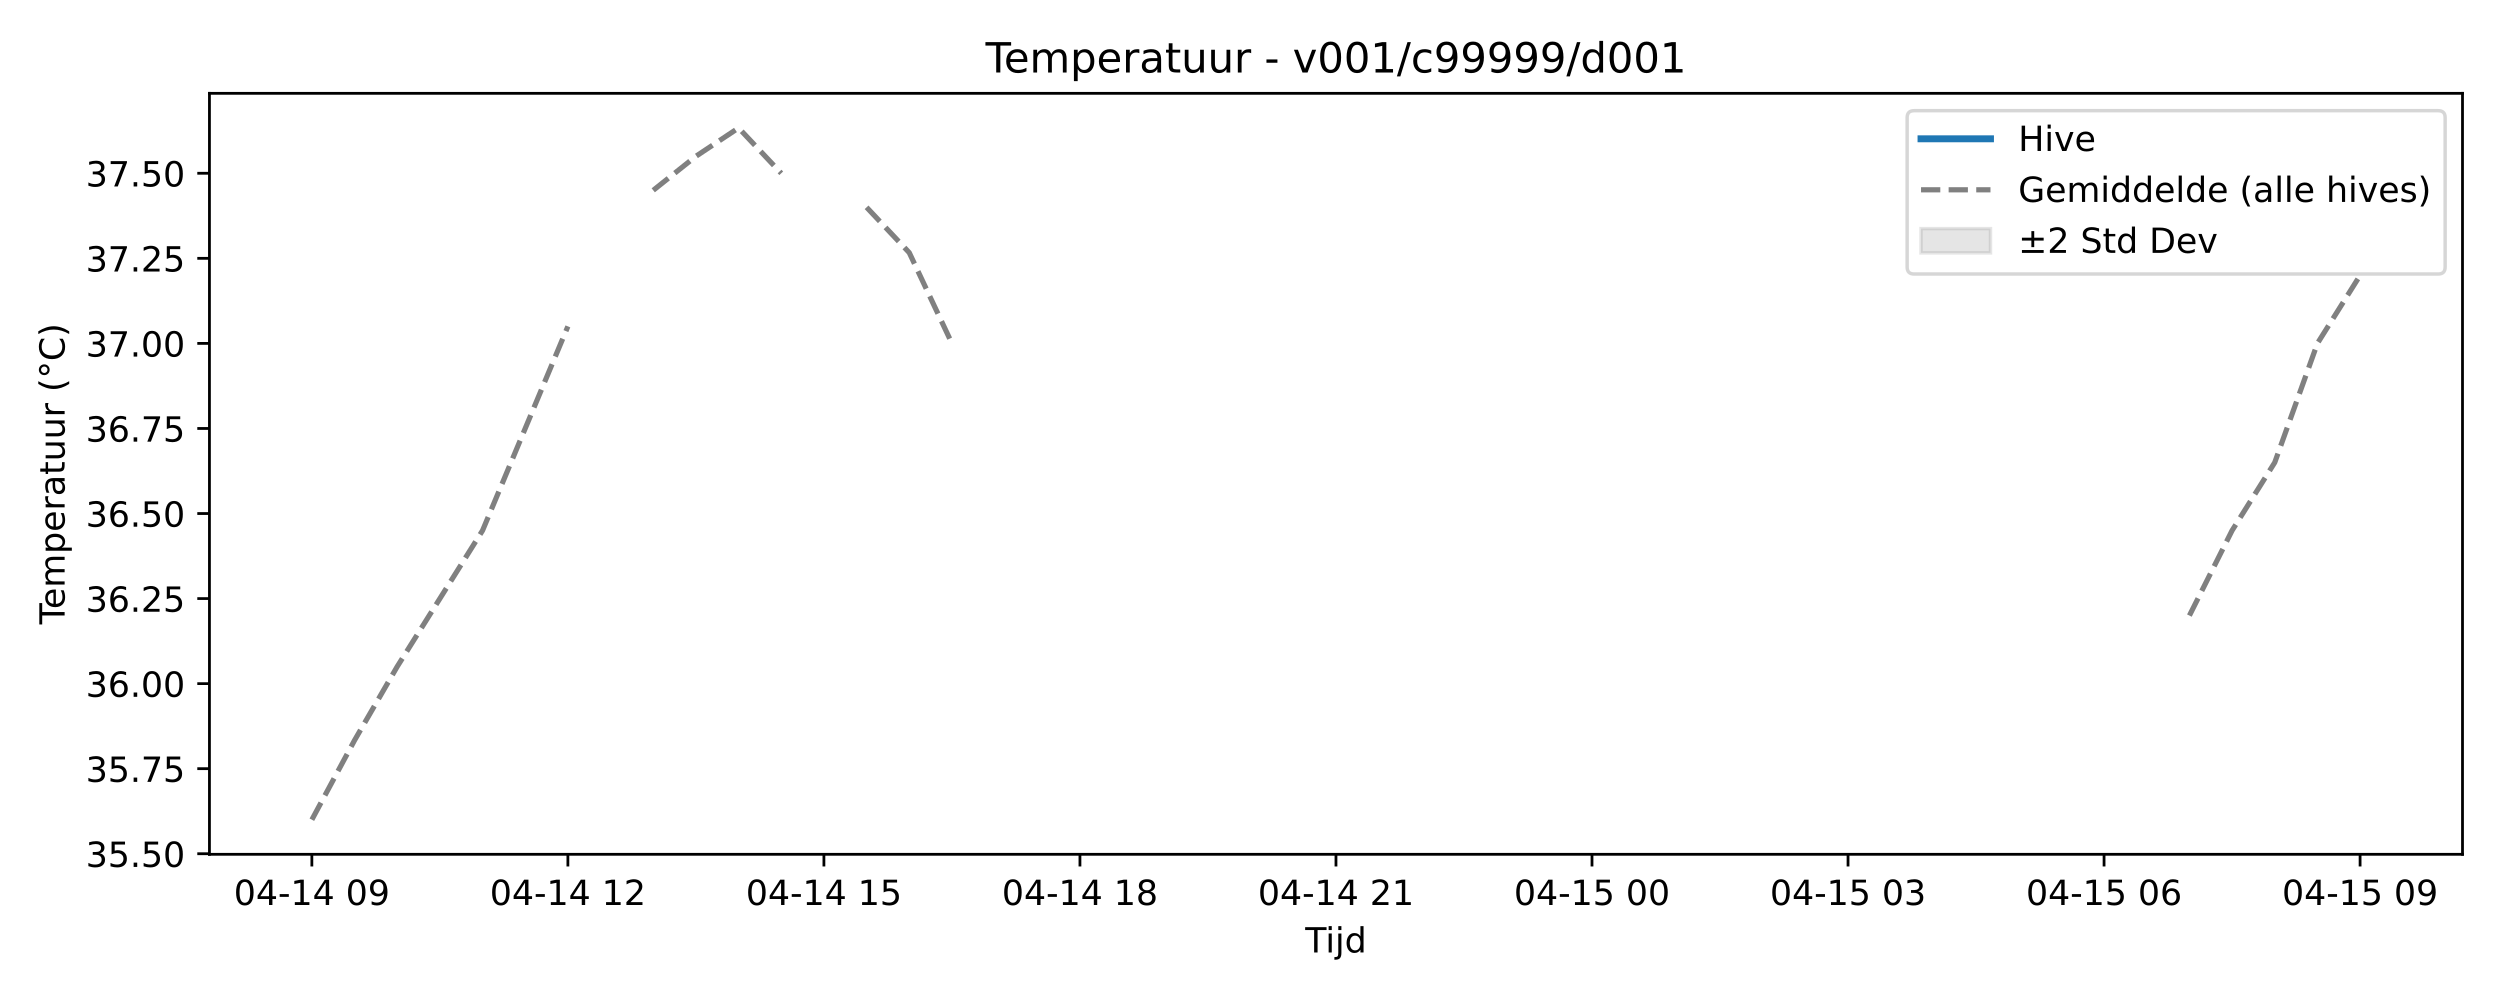
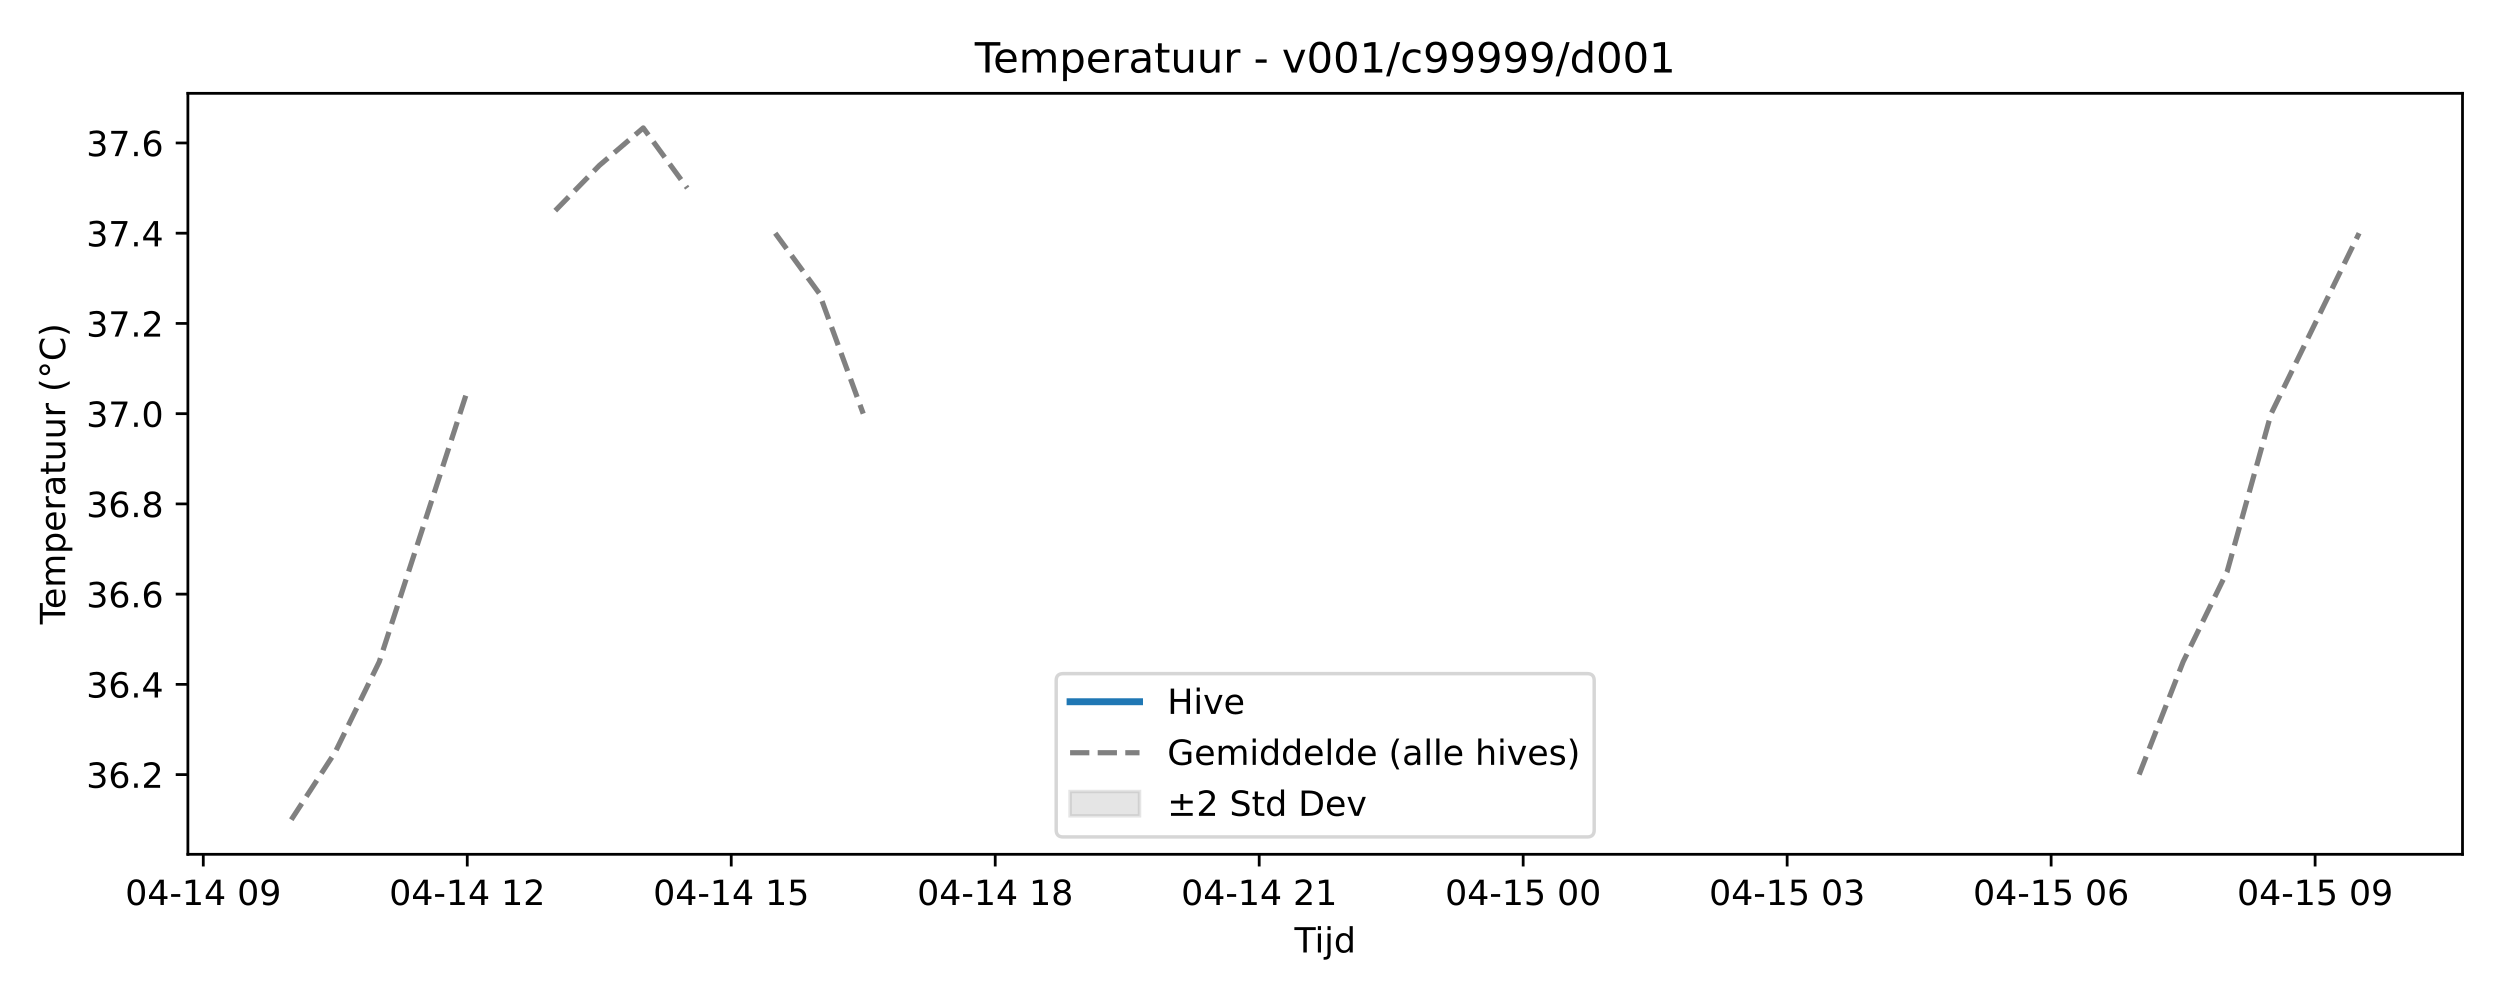
<svg xmlns="http://www.w3.org/2000/svg" xmlns:xlink="http://www.w3.org/1999/xlink" width="720pt" height="288pt" viewBox="0 0 720 288" version="1.1">
  <defs>
    <style type="text/css">*{stroke-linejoin: round; stroke-linecap: butt}</style>
  </defs>
  <g id="figure_1">
    <g id="patch_1">
      <path d="M 0 288  L 720 288  L 720 0  L 0 0  z " style="fill: #ffffff" />
    </g>
    <g id="axes_1">
      <g id="patch_2">
-         <path d="M 60.32 246.04  L 709.2 246.04  L 709.2 26.88  L 60.32 26.88  z " style="fill: #ffffff" />
+         <path d="M 54.11 246.04  L 709.2 246.04  L 709.2 26.88  L 54.11 26.88  z " style="fill: #ffffff" />
      </g>
      <g id="FillBetweenPolyCollection_1" />
      <g id="matplotlib.axis_1">
        <g id="xtick_1">
          <g id="line2d_1">
            <defs>
-               <path id="m4e0e84ba20" d="M 0 0  L 0 3.5  " style="stroke: #000000; stroke-width: 0.8" />
-             </defs>
-             <g>
-               <use xlink:href="#m4e0e84ba20" x="89.815" y="246.04" style="stroke: #000000; stroke-width: 0.8" />
+               <path id="m24057cc091" d="M 0 0  L 0 3.5  " style="stroke: #000000; stroke-width: 0.8" />
+             </defs>
+             <g>
+               <use xlink:href="#m24057cc091" x="58.545" y="246.04" style="stroke: #000000; stroke-width: 0.8" />
            </g>
          </g>
          <g id="text_1">
-             <g transform="translate(67.33408 260.6384) scale(0.1 -0.1)">
+             <g transform="translate(36.06438 260.6384) scale(0.1 -0.1)">
              <defs>
                <path id="DejaVuSans-30" d="M 2034 4250  Q 1547 4250 1301 3770  Q 1056 3291 1056 2328  Q 1056 1369 1301 889  Q 1547 409 2034 409  Q 2525 409 2770 889  Q 3016 1369 3016 2328  Q 3016 3291 2770 3770  Q 2525 4250 2034 4250  z M 2034 4750  Q 2819 4750 3233 4129  Q 3647 3509 3647 2328  Q 3647 1150 3233 529  Q 2819 -91 2034 -91  Q 1250 -91 836 529  Q 422 1150 422 2328  Q 422 3509 836 4129  Q 1250 4750 2034 4750  z " transform="scale(0.015625)" />
                <path id="DejaVuSans-34" d="M 2419 4116  L 825 1625  L 2419 1625  L 2419 4116  z M 2253 4666  L 3047 4666  L 3047 1625  L 3713 1625  L 3713 1100  L 3047 1100  L 3047 0  L 2419 0  L 2419 1100  L 313 1100  L 313 1709  L 2253 4666  z " transform="scale(0.015625)" />
                <path id="DejaVuSans-2d" d="M 313 2009  L 1997 2009  L 1997 1497  L 313 1497  L 313 2009  z " transform="scale(0.015625)" />
                <path id="DejaVuSans-31" d="M 794 531  L 1825 531  L 1825 4091  L 703 3866  L 703 4441  L 1819 4666  L 2450 4666  L 2450 531  L 3481 531  L 3481 0  L 794 0  L 794 531  z " transform="scale(0.015625)" />
                <path id="DejaVuSans-20" transform="scale(0.015625)" />
                <path id="DejaVuSans-39" d="M 703 97  L 703 672  Q 941 559 1184 500  Q 1428 441 1663 441  Q 2288 441 2617 861  Q 2947 1281 2994 2138  Q 2813 1869 2534 1725  Q 2256 1581 1919 1581  Q 1219 1581 811 2004  Q 403 2428 403 3163  Q 403 3881 828 4315  Q 1253 4750 1959 4750  Q 2769 4750 3195 4129  Q 3622 3509 3622 2328  Q 3622 1225 3098 567  Q 2575 -91 1691 -91  Q 1453 -91 1209 -44  Q 966 3 703 97  z M 1959 2075  Q 2384 2075 2632 2365  Q 2881 2656 2881 3163  Q 2881 3666 2632 3958  Q 2384 4250 1959 4250  Q 1534 4250 1286 3958  Q 1038 3666 1038 3163  Q 1038 2656 1286 2365  Q 1534 2075 1959 2075  z " transform="scale(0.015625)" />
              </defs>
              <use xlink:href="#DejaVuSans-30" />
              <use xlink:href="#DejaVuSans-34" transform="translate(63.62305 0)" />
              <use xlink:href="#DejaVuSans-2d" transform="translate(127.2461 0)" />
              <use xlink:href="#DejaVuSans-31" transform="translate(163.3301 0)" />
              <use xlink:href="#DejaVuSans-34" transform="translate(226.9531 0)" />
              <use xlink:href="#DejaVuSans-20" transform="translate(290.5762 0)" />
              <use xlink:href="#DejaVuSans-30" transform="translate(322.3633 0)" />
              <use xlink:href="#DejaVuSans-39" transform="translate(385.9863 0)" />
            </g>
          </g>
        </g>
        <g id="xtick_2">
          <g id="line2d_2">
            <g>
-               <use xlink:href="#m4e0e84ba20" x="163.551" y="246.04" style="stroke: #000000; stroke-width: 0.8" />
+               <use xlink:href="#m24057cc091" x="134.571" y="246.04" style="stroke: #000000; stroke-width: 0.8" />
            </g>
          </g>
          <g id="text_2">
-             <g transform="translate(141.0704 260.6384) scale(0.1 -0.1)">
+             <g transform="translate(112.0903 260.6384) scale(0.1 -0.1)">
              <defs>
                <path id="DejaVuSans-32" d="M 1228 531  L 3431 531  L 3431 0  L 469 0  L 469 531  Q 828 903 1448 1529  Q 2069 2156 2228 2338  Q 2531 2678 2651 2914  Q 2772 3150 2772 3378  Q 2772 3750 2511 3984  Q 2250 4219 1831 4219  Q 1534 4219 1204 4116  Q 875 4013 500 3803  L 500 4441  Q 881 4594 1212 4672  Q 1544 4750 1819 4750  Q 2544 4750 2975 4387  Q 3406 4025 3406 3419  Q 3406 3131 3298 2873  Q 3191 2616 2906 2266  Q 2828 2175 2409 1742  Q 1991 1309 1228 531  z " transform="scale(0.015625)" />
              </defs>
              <use xlink:href="#DejaVuSans-30" />
              <use xlink:href="#DejaVuSans-34" transform="translate(63.62305 0)" />
              <use xlink:href="#DejaVuSans-2d" transform="translate(127.2461 0)" />
              <use xlink:href="#DejaVuSans-31" transform="translate(163.3301 0)" />
              <use xlink:href="#DejaVuSans-34" transform="translate(226.9531 0)" />
              <use xlink:href="#DejaVuSans-20" transform="translate(290.5762 0)" />
              <use xlink:href="#DejaVuSans-31" transform="translate(322.3633 0)" />
              <use xlink:href="#DejaVuSans-32" transform="translate(385.9863 0)" />
            </g>
          </g>
        </g>
        <g id="xtick_3">
          <g id="line2d_3">
            <g>
-               <use xlink:href="#m4e0e84ba20" x="237.287" y="246.04" style="stroke: #000000; stroke-width: 0.8" />
+               <use xlink:href="#m24057cc091" x="210.597" y="246.04" style="stroke: #000000; stroke-width: 0.8" />
            </g>
          </g>
          <g id="text_3">
-             <g transform="translate(214.8068 260.6384) scale(0.1 -0.1)">
+             <g transform="translate(188.1162 260.6384) scale(0.1 -0.1)">
              <defs>
                <path id="DejaVuSans-35" d="M 691 4666  L 3169 4666  L 3169 4134  L 1269 4134  L 1269 2991  Q 1406 3038 1543 3061  Q 1681 3084 1819 3084  Q 2600 3084 3056 2656  Q 3513 2228 3513 1497  Q 3513 744 3044 326  Q 2575 -91 1722 -91  Q 1428 -91 1123 -41  Q 819 9 494 109  L 494 744  Q 775 591 1075 516  Q 1375 441 1709 441  Q 2250 441 2565 725  Q 2881 1009 2881 1497  Q 2881 1984 2565 2268  Q 2250 2553 1709 2553  Q 1456 2553 1204 2497  Q 953 2441 691 2322  L 691 4666  z " transform="scale(0.015625)" />
              </defs>
              <use xlink:href="#DejaVuSans-30" />
              <use xlink:href="#DejaVuSans-34" transform="translate(63.62305 0)" />
              <use xlink:href="#DejaVuSans-2d" transform="translate(127.2461 0)" />
              <use xlink:href="#DejaVuSans-31" transform="translate(163.3301 0)" />
              <use xlink:href="#DejaVuSans-34" transform="translate(226.9531 0)" />
              <use xlink:href="#DejaVuSans-20" transform="translate(290.5762 0)" />
              <use xlink:href="#DejaVuSans-31" transform="translate(322.3633 0)" />
              <use xlink:href="#DejaVuSans-35" transform="translate(385.9863 0)" />
            </g>
          </g>
        </g>
        <g id="xtick_4">
          <g id="line2d_4">
            <g>
-               <use xlink:href="#m4e0e84ba20" x="311.024" y="246.04" style="stroke: #000000; stroke-width: 0.8" />
+               <use xlink:href="#m24057cc091" x="286.623" y="246.04" style="stroke: #000000; stroke-width: 0.8" />
            </g>
          </g>
          <g id="text_4">
-             <g transform="translate(288.5432 260.6384) scale(0.1 -0.1)">
+             <g transform="translate(264.1421 260.6384) scale(0.1 -0.1)">
              <defs>
                <path id="DejaVuSans-38" d="M 2034 2216  Q 1584 2216 1326 1975  Q 1069 1734 1069 1313  Q 1069 891 1326 650  Q 1584 409 2034 409  Q 2484 409 2743 651  Q 3003 894 3003 1313  Q 3003 1734 2745 1975  Q 2488 2216 2034 2216  z M 1403 2484  Q 997 2584 770 2862  Q 544 3141 544 3541  Q 544 4100 942 4425  Q 1341 4750 2034 4750  Q 2731 4750 3128 4425  Q 3525 4100 3525 3541  Q 3525 3141 3298 2862  Q 3072 2584 2669 2484  Q 3125 2378 3379 2068  Q 3634 1759 3634 1313  Q 3634 634 3220 271  Q 2806 -91 2034 -91  Q 1263 -91 848 271  Q 434 634 434 1313  Q 434 1759 690 2068  Q 947 2378 1403 2484  z M 1172 3481  Q 1172 3119 1398 2916  Q 1625 2713 2034 2713  Q 2441 2713 2670 2916  Q 2900 3119 2900 3481  Q 2900 3844 2670 4047  Q 2441 4250 2034 4250  Q 1625 4250 1398 4047  Q 1172 3844 1172 3481  z " transform="scale(0.015625)" />
              </defs>
              <use xlink:href="#DejaVuSans-30" />
              <use xlink:href="#DejaVuSans-34" transform="translate(63.62305 0)" />
              <use xlink:href="#DejaVuSans-2d" transform="translate(127.2461 0)" />
              <use xlink:href="#DejaVuSans-31" transform="translate(163.3301 0)" />
              <use xlink:href="#DejaVuSans-34" transform="translate(226.9531 0)" />
              <use xlink:href="#DejaVuSans-20" transform="translate(290.5762 0)" />
              <use xlink:href="#DejaVuSans-31" transform="translate(322.3633 0)" />
              <use xlink:href="#DejaVuSans-38" transform="translate(385.9863 0)" />
            </g>
          </g>
        </g>
        <g id="xtick_5">
          <g id="line2d_5">
            <g>
-               <use xlink:href="#m4e0e84ba20" x="384.76" y="246.04" style="stroke: #000000; stroke-width: 0.8" />
+               <use xlink:href="#m24057cc091" x="362.649" y="246.04" style="stroke: #000000; stroke-width: 0.8" />
            </g>
          </g>
          <g id="text_5">
-             <g transform="translate(362.2795 260.6384) scale(0.1 -0.1)">
+             <g transform="translate(340.1681 260.6384) scale(0.1 -0.1)">
              <use xlink:href="#DejaVuSans-30" />
              <use xlink:href="#DejaVuSans-34" transform="translate(63.62305 0)" />
              <use xlink:href="#DejaVuSans-2d" transform="translate(127.2461 0)" />
              <use xlink:href="#DejaVuSans-31" transform="translate(163.3301 0)" />
              <use xlink:href="#DejaVuSans-34" transform="translate(226.9531 0)" />
              <use xlink:href="#DejaVuSans-20" transform="translate(290.5762 0)" />
              <use xlink:href="#DejaVuSans-32" transform="translate(322.3633 0)" />
              <use xlink:href="#DejaVuSans-31" transform="translate(385.9863 0)" />
            </g>
          </g>
        </g>
        <g id="xtick_6">
          <g id="line2d_6">
            <g>
-               <use xlink:href="#m4e0e84ba20" x="458.496" y="246.04" style="stroke: #000000; stroke-width: 0.8" />
+               <use xlink:href="#m24057cc091" x="438.674" y="246.04" style="stroke: #000000; stroke-width: 0.8" />
            </g>
          </g>
          <g id="text_6">
-             <g transform="translate(436.0159 260.6384) scale(0.1 -0.1)">
+             <g transform="translate(416.194 260.6384) scale(0.1 -0.1)">
              <use xlink:href="#DejaVuSans-30" />
              <use xlink:href="#DejaVuSans-34" transform="translate(63.62305 0)" />
              <use xlink:href="#DejaVuSans-2d" transform="translate(127.2461 0)" />
              <use xlink:href="#DejaVuSans-31" transform="translate(163.3301 0)" />
              <use xlink:href="#DejaVuSans-35" transform="translate(226.9531 0)" />
              <use xlink:href="#DejaVuSans-20" transform="translate(290.5762 0)" />
              <use xlink:href="#DejaVuSans-30" transform="translate(322.3633 0)" />
              <use xlink:href="#DejaVuSans-30" transform="translate(385.9863 0)" />
            </g>
          </g>
        </g>
        <g id="xtick_7">
          <g id="line2d_7">
            <g>
-               <use xlink:href="#m4e0e84ba20" x="532.233" y="246.04" style="stroke: #000000; stroke-width: 0.8" />
+               <use xlink:href="#m24057cc091" x="514.7" y="246.04" style="stroke: #000000; stroke-width: 0.8" />
            </g>
          </g>
          <g id="text_7">
-             <g transform="translate(509.7523 260.6384) scale(0.1 -0.1)">
+             <g transform="translate(492.2199 260.6384) scale(0.1 -0.1)">
              <defs>
                <path id="DejaVuSans-33" d="M 2597 2516  Q 3050 2419 3304 2112  Q 3559 1806 3559 1356  Q 3559 666 3084 287  Q 2609 -91 1734 -91  Q 1441 -91 1130 -33  Q 819 25 488 141  L 488 750  Q 750 597 1062 519  Q 1375 441 1716 441  Q 2309 441 2620 675  Q 2931 909 2931 1356  Q 2931 1769 2642 2001  Q 2353 2234 1838 2234  L 1294 2234  L 1294 2753  L 1863 2753  Q 2328 2753 2575 2939  Q 2822 3125 2822 3475  Q 2822 3834 2567 4026  Q 2313 4219 1838 4219  Q 1578 4219 1281 4162  Q 984 4106 628 3988  L 628 4550  Q 988 4650 1302 4700  Q 1616 4750 1894 4750  Q 2613 4750 3031 4423  Q 3450 4097 3450 3541  Q 3450 3153 3228 2886  Q 3006 2619 2597 2516  z " transform="scale(0.015625)" />
              </defs>
              <use xlink:href="#DejaVuSans-30" />
              <use xlink:href="#DejaVuSans-34" transform="translate(63.62305 0)" />
              <use xlink:href="#DejaVuSans-2d" transform="translate(127.2461 0)" />
              <use xlink:href="#DejaVuSans-31" transform="translate(163.3301 0)" />
              <use xlink:href="#DejaVuSans-35" transform="translate(226.9531 0)" />
              <use xlink:href="#DejaVuSans-20" transform="translate(290.5762 0)" />
              <use xlink:href="#DejaVuSans-30" transform="translate(322.3633 0)" />
              <use xlink:href="#DejaVuSans-33" transform="translate(385.9863 0)" />
            </g>
          </g>
        </g>
        <g id="xtick_8">
          <g id="line2d_8">
            <g>
-               <use xlink:href="#m4e0e84ba20" x="605.969" y="246.04" style="stroke: #000000; stroke-width: 0.8" />
+               <use xlink:href="#m24057cc091" x="590.726" y="246.04" style="stroke: #000000; stroke-width: 0.8" />
            </g>
          </g>
          <g id="text_8">
-             <g transform="translate(583.4886 260.6384) scale(0.1 -0.1)">
+             <g transform="translate(568.2458 260.6384) scale(0.1 -0.1)">
              <defs>
                <path id="DejaVuSans-36" d="M 2113 2584  Q 1688 2584 1439 2293  Q 1191 2003 1191 1497  Q 1191 994 1439 701  Q 1688 409 2113 409  Q 2538 409 2786 701  Q 3034 994 3034 1497  Q 3034 2003 2786 2293  Q 2538 2584 2113 2584  z M 3366 4563  L 3366 3988  Q 3128 4100 2886 4159  Q 2644 4219 2406 4219  Q 1781 4219 1451 3797  Q 1122 3375 1075 2522  Q 1259 2794 1537 2939  Q 1816 3084 2150 3084  Q 2853 3084 3261 2657  Q 3669 2231 3669 1497  Q 3669 778 3244 343  Q 2819 -91 2113 -91  Q 1303 -91 875 529  Q 447 1150 447 2328  Q 447 3434 972 4092  Q 1497 4750 2381 4750  Q 2619 4750 2861 4703  Q 3103 4656 3366 4563  z " transform="scale(0.015625)" />
              </defs>
              <use xlink:href="#DejaVuSans-30" />
              <use xlink:href="#DejaVuSans-34" transform="translate(63.62305 0)" />
              <use xlink:href="#DejaVuSans-2d" transform="translate(127.2461 0)" />
              <use xlink:href="#DejaVuSans-31" transform="translate(163.3301 0)" />
              <use xlink:href="#DejaVuSans-35" transform="translate(226.9531 0)" />
              <use xlink:href="#DejaVuSans-20" transform="translate(290.5762 0)" />
              <use xlink:href="#DejaVuSans-30" transform="translate(322.3633 0)" />
              <use xlink:href="#DejaVuSans-36" transform="translate(385.9863 0)" />
            </g>
          </g>
        </g>
        <g id="xtick_9">
          <g id="line2d_9">
            <g>
-               <use xlink:href="#m4e0e84ba20" x="679.705" y="246.04" style="stroke: #000000; stroke-width: 0.8" />
+               <use xlink:href="#m24057cc091" x="666.752" y="246.04" style="stroke: #000000; stroke-width: 0.8" />
            </g>
          </g>
          <g id="text_9">
-             <g transform="translate(657.225 260.6384) scale(0.1 -0.1)">
+             <g transform="translate(644.2717 260.6384) scale(0.1 -0.1)">
              <use xlink:href="#DejaVuSans-30" />
              <use xlink:href="#DejaVuSans-34" transform="translate(63.62305 0)" />
              <use xlink:href="#DejaVuSans-2d" transform="translate(127.2461 0)" />
              <use xlink:href="#DejaVuSans-31" transform="translate(163.3301 0)" />
              <use xlink:href="#DejaVuSans-35" transform="translate(226.9531 0)" />
              <use xlink:href="#DejaVuSans-20" transform="translate(290.5762 0)" />
              <use xlink:href="#DejaVuSans-30" transform="translate(322.3633 0)" />
              <use xlink:href="#DejaVuSans-39" transform="translate(385.9863 0)" />
            </g>
          </g>
        </g>
        <g id="text_10">
-           <g transform="translate(375.91 274.3166) scale(0.1 -0.1)">
+           <g transform="translate(372.805 274.3166) scale(0.1 -0.1)">
            <defs>
              <path id="DejaVuSans-54" d="M -19 4666  L 3928 4666  L 3928 4134  L 2272 4134  L 2272 0  L 1638 0  L 1638 4134  L -19 4134  L -19 4666  z " transform="scale(0.015625)" />
              <path id="DejaVuSans-69" d="M 603 3500  L 1178 3500  L 1178 0  L 603 0  L 603 3500  z M 603 4863  L 1178 4863  L 1178 4134  L 603 4134  L 603 4863  z " transform="scale(0.015625)" />
              <path id="DejaVuSans-6a" d="M 603 3500  L 1178 3500  L 1178 -63  Q 1178 -731 923 -1031  Q 669 -1331 103 -1331  L -116 -1331  L -116 -844  L 38 -844  Q 366 -844 484 -692  Q 603 -541 603 -63  L 603 3500  z M 603 4863  L 1178 4863  L 1178 4134  L 603 4134  L 603 4863  z " transform="scale(0.015625)" />
              <path id="DejaVuSans-64" d="M 2906 2969  L 2906 4863  L 3481 4863  L 3481 0  L 2906 0  L 2906 525  Q 2725 213 2448 61  Q 2172 -91 1784 -91  Q 1150 -91 751 415  Q 353 922 353 1747  Q 353 2572 751 3078  Q 1150 3584 1784 3584  Q 2172 3584 2448 3432  Q 2725 3281 2906 2969  z M 947 1747  Q 947 1113 1208 752  Q 1469 391 1925 391  Q 2381 391 2643 752  Q 2906 1113 2906 1747  Q 2906 2381 2643 2742  Q 2381 3103 1925 3103  Q 1469 3103 1208 2742  Q 947 2381 947 1747  z " transform="scale(0.015625)" />
            </defs>
            <use xlink:href="#DejaVuSans-54" />
            <use xlink:href="#DejaVuSans-69" transform="translate(57.95898 0)" />
            <use xlink:href="#DejaVuSans-6a" transform="translate(85.74219 0)" />
            <use xlink:href="#DejaVuSans-64" transform="translate(113.5254 0)" />
          </g>
        </g>
      </g>
      <g id="matplotlib.axis_2">
        <g id="ytick_1">
          <g id="line2d_10">
            <defs>
-               <path id="mba1b595e67" d="M 0 0  L -3.5 0  " style="stroke: #000000; stroke-width: 0.8" />
-             </defs>
-             <g>
-               <use xlink:href="#mba1b595e67" x="60.32" y="245.877" style="stroke: #000000; stroke-width: 0.8" />
+               <path id="m030ef12c1b" d="M 0 0  L -3.5 0  " style="stroke: #000000; stroke-width: 0.8" />
+             </defs>
+             <g>
+               <use xlink:href="#m030ef12c1b" x="54.11" y="223.085" style="stroke: #000000; stroke-width: 0.8" />
            </g>
          </g>
          <g id="text_11">
-             <g transform="translate(24.69187 249.6759) scale(0.1 -0.1)">
+             <g transform="translate(24.84437 226.8837) scale(0.1 -0.1)">
              <defs>
                <path id="DejaVuSans-2e" d="M 684 794  L 1344 794  L 1344 0  L 684 0  L 684 794  z " transform="scale(0.015625)" />
              </defs>
              <use xlink:href="#DejaVuSans-33" />
-               <use xlink:href="#DejaVuSans-35" transform="translate(63.62305 0)" />
-               <use xlink:href="#DejaVuSans-2e" transform="translate(127.2461 0)" />
-               <use xlink:href="#DejaVuSans-35" transform="translate(159.0332 0)" />
-               <use xlink:href="#DejaVuSans-30" transform="translate(222.6562 0)" />
+               <use xlink:href="#DejaVuSans-36" transform="translate(63.62305 0)" />
+               <use xlink:href="#DejaVuSans-2e" transform="translate(127.2461 0)" />
+               <use xlink:href="#DejaVuSans-32" transform="translate(159.0332 0)" />
            </g>
          </g>
        </g>
        <g id="ytick_2">
          <g id="line2d_11">
            <g>
-               <use xlink:href="#mba1b595e67" x="60.32" y="221.38" style="stroke: #000000; stroke-width: 0.8" />
+               <use xlink:href="#m030ef12c1b" x="54.11" y="197.097" style="stroke: #000000; stroke-width: 0.8" />
            </g>
          </g>
          <g id="text_12">
-             <g transform="translate(24.69187 225.1796) scale(0.1 -0.1)">
-               <defs>
-                 <path id="DejaVuSans-37" d="M 525 4666  L 3525 4666  L 3525 4397  L 1831 0  L 1172 0  L 2766 4134  L 525 4134  L 525 4666  z " transform="scale(0.015625)" />
-               </defs>
-               <use xlink:href="#DejaVuSans-33" />
-               <use xlink:href="#DejaVuSans-35" transform="translate(63.62305 0)" />
-               <use xlink:href="#DejaVuSans-2e" transform="translate(127.2461 0)" />
-               <use xlink:href="#DejaVuSans-37" transform="translate(159.0332 0)" />
-               <use xlink:href="#DejaVuSans-35" transform="translate(222.6562 0)" />
+             <g transform="translate(24.84437 200.8964) scale(0.1 -0.1)">
+               <use xlink:href="#DejaVuSans-33" />
+               <use xlink:href="#DejaVuSans-36" transform="translate(63.62305 0)" />
+               <use xlink:href="#DejaVuSans-2e" transform="translate(127.2461 0)" />
+               <use xlink:href="#DejaVuSans-34" transform="translate(159.0332 0)" />
            </g>
          </g>
        </g>
        <g id="ytick_3">
          <g id="line2d_12">
            <g>
-               <use xlink:href="#mba1b595e67" x="60.32" y="196.884" style="stroke: #000000; stroke-width: 0.8" />
+               <use xlink:href="#m030ef12c1b" x="54.11" y="171.11" style="stroke: #000000; stroke-width: 0.8" />
            </g>
          </g>
          <g id="text_13">
-             <g transform="translate(24.69187 200.6834) scale(0.1 -0.1)">
+             <g transform="translate(24.84437 174.909) scale(0.1 -0.1)">
              <use xlink:href="#DejaVuSans-33" />
              <use xlink:href="#DejaVuSans-36" transform="translate(63.62305 0)" />
              <use xlink:href="#DejaVuSans-2e" transform="translate(127.2461 0)" />
-               <use xlink:href="#DejaVuSans-30" transform="translate(159.0332 0)" />
-               <use xlink:href="#DejaVuSans-30" transform="translate(222.6562 0)" />
+               <use xlink:href="#DejaVuSans-36" transform="translate(159.0332 0)" />
            </g>
          </g>
        </g>
        <g id="ytick_4">
          <g id="line2d_13">
            <g>
-               <use xlink:href="#mba1b595e67" x="60.32" y="172.388" style="stroke: #000000; stroke-width: 0.8" />
+               <use xlink:href="#m030ef12c1b" x="54.11" y="145.122" style="stroke: #000000; stroke-width: 0.8" />
            </g>
          </g>
          <g id="text_14">
-             <g transform="translate(24.69187 176.1871) scale(0.1 -0.1)">
+             <g transform="translate(24.84437 148.9217) scale(0.1 -0.1)">
              <use xlink:href="#DejaVuSans-33" />
              <use xlink:href="#DejaVuSans-36" transform="translate(63.62305 0)" />
              <use xlink:href="#DejaVuSans-2e" transform="translate(127.2461 0)" />
-               <use xlink:href="#DejaVuSans-32" transform="translate(159.0332 0)" />
-               <use xlink:href="#DejaVuSans-35" transform="translate(222.6562 0)" />
+               <use xlink:href="#DejaVuSans-38" transform="translate(159.0332 0)" />
            </g>
          </g>
        </g>
        <g id="ytick_5">
          <g id="line2d_14">
            <g>
-               <use xlink:href="#mba1b595e67" x="60.32" y="147.892" style="stroke: #000000; stroke-width: 0.8" />
+               <use xlink:href="#m030ef12c1b" x="54.11" y="119.135" style="stroke: #000000; stroke-width: 0.8" />
            </g>
          </g>
          <g id="text_15">
-             <g transform="translate(24.69187 151.6908) scale(0.1 -0.1)">
-               <use xlink:href="#DejaVuSans-33" />
-               <use xlink:href="#DejaVuSans-36" transform="translate(63.62305 0)" />
-               <use xlink:href="#DejaVuSans-2e" transform="translate(127.2461 0)" />
-               <use xlink:href="#DejaVuSans-35" transform="translate(159.0332 0)" />
-               <use xlink:href="#DejaVuSans-30" transform="translate(222.6562 0)" />
+             <g transform="translate(24.84437 122.9343) scale(0.1 -0.1)">
+               <defs>
+                 <path id="DejaVuSans-37" d="M 525 4666  L 3525 4666  L 3525 4397  L 1831 0  L 1172 0  L 2766 4134  L 525 4134  L 525 4666  z " transform="scale(0.015625)" />
+               </defs>
+               <use xlink:href="#DejaVuSans-33" />
+               <use xlink:href="#DejaVuSans-37" transform="translate(63.62305 0)" />
+               <use xlink:href="#DejaVuSans-2e" transform="translate(127.2461 0)" />
+               <use xlink:href="#DejaVuSans-30" transform="translate(159.0332 0)" />
            </g>
          </g>
        </g>
        <g id="ytick_6">
          <g id="line2d_15">
            <g>
-               <use xlink:href="#mba1b595e67" x="60.32" y="123.395" style="stroke: #000000; stroke-width: 0.8" />
+               <use xlink:href="#m030ef12c1b" x="54.11" y="93.148" style="stroke: #000000; stroke-width: 0.8" />
            </g>
          </g>
          <g id="text_16">
-             <g transform="translate(24.69187 127.1945) scale(0.1 -0.1)">
-               <use xlink:href="#DejaVuSans-33" />
-               <use xlink:href="#DejaVuSans-36" transform="translate(63.62305 0)" />
-               <use xlink:href="#DejaVuSans-2e" transform="translate(127.2461 0)" />
-               <use xlink:href="#DejaVuSans-37" transform="translate(159.0332 0)" />
-               <use xlink:href="#DejaVuSans-35" transform="translate(222.6562 0)" />
+             <g transform="translate(24.84437 96.94697) scale(0.1 -0.1)">
+               <use xlink:href="#DejaVuSans-33" />
+               <use xlink:href="#DejaVuSans-37" transform="translate(63.62305 0)" />
+               <use xlink:href="#DejaVuSans-2e" transform="translate(127.2461 0)" />
+               <use xlink:href="#DejaVuSans-32" transform="translate(159.0332 0)" />
            </g>
          </g>
        </g>
        <g id="ytick_7">
          <g id="line2d_16">
            <g>
-               <use xlink:href="#mba1b595e67" x="60.32" y="98.899" style="stroke: #000000; stroke-width: 0.8" />
+               <use xlink:href="#m030ef12c1b" x="54.11" y="67.16" style="stroke: #000000; stroke-width: 0.8" />
            </g>
          </g>
          <g id="text_17">
-             <g transform="translate(24.69187 102.6983) scale(0.1 -0.1)">
+             <g transform="translate(24.84437 70.95961) scale(0.1 -0.1)">
              <use xlink:href="#DejaVuSans-33" />
              <use xlink:href="#DejaVuSans-37" transform="translate(63.62305 0)" />
              <use xlink:href="#DejaVuSans-2e" transform="translate(127.2461 0)" />
-               <use xlink:href="#DejaVuSans-30" transform="translate(159.0332 0)" />
-               <use xlink:href="#DejaVuSans-30" transform="translate(222.6562 0)" />
+               <use xlink:href="#DejaVuSans-34" transform="translate(159.0332 0)" />
            </g>
          </g>
        </g>
        <g id="ytick_8">
          <g id="line2d_17">
            <g>
-               <use xlink:href="#mba1b595e67" x="60.32" y="74.403" style="stroke: #000000; stroke-width: 0.8" />
+               <use xlink:href="#m030ef12c1b" x="54.11" y="41.173" style="stroke: #000000; stroke-width: 0.8" />
            </g>
          </g>
          <g id="text_18">
-             <g transform="translate(24.69187 78.20199) scale(0.1 -0.1)">
+             <g transform="translate(24.84437 44.97226) scale(0.1 -0.1)">
              <use xlink:href="#DejaVuSans-33" />
              <use xlink:href="#DejaVuSans-37" transform="translate(63.62305 0)" />
              <use xlink:href="#DejaVuSans-2e" transform="translate(127.2461 0)" />
-               <use xlink:href="#DejaVuSans-32" transform="translate(159.0332 0)" />
-               <use xlink:href="#DejaVuSans-35" transform="translate(222.6562 0)" />
-             </g>
-           </g>
-         </g>
-         <g id="ytick_9">
-           <g id="line2d_18">
-             <g>
-               <use xlink:href="#mba1b595e67" x="60.32" y="49.906" style="stroke: #000000; stroke-width: 0.8" />
-             </g>
-           </g>
-           <g id="text_19">
-             <g transform="translate(24.69187 53.70572) scale(0.1 -0.1)">
-               <use xlink:href="#DejaVuSans-33" />
-               <use xlink:href="#DejaVuSans-37" transform="translate(63.62305 0)" />
-               <use xlink:href="#DejaVuSans-2e" transform="translate(127.2461 0)" />
-               <use xlink:href="#DejaVuSans-35" transform="translate(159.0332 0)" />
-               <use xlink:href="#DejaVuSans-30" transform="translate(222.6562 0)" />
-             </g>
-           </g>
-         </g>
-         <g id="text_20">
-           <g transform="translate(18.61219 179.8162) rotate(-90) scale(0.1 -0.1)">
+               <use xlink:href="#DejaVuSans-36" transform="translate(159.0332 0)" />
+             </g>
+           </g>
+         </g>
+         <g id="text_19">
+           <g transform="translate(18.76469 179.8162) rotate(-90) scale(0.1 -0.1)">
            <defs>
              <path id="DejaVuSans-65" d="M 3597 1894  L 3597 1613  L 953 1613  Q 991 1019 1311 708  Q 1631 397 2203 397  Q 2534 397 2845 478  Q 3156 559 3463 722  L 3463 178  Q 3153 47 2828 -22  Q 2503 -91 2169 -91  Q 1331 -91 842 396  Q 353 884 353 1716  Q 353 2575 817 3079  Q 1281 3584 2069 3584  Q 2775 3584 3186 3129  Q 3597 2675 3597 1894  z M 3022 2063  Q 3016 2534 2758 2815  Q 2500 3097 2075 3097  Q 1594 3097 1305 2825  Q 1016 2553 972 2059  L 3022 2063  z " transform="scale(0.015625)" />
              <path id="DejaVuSans-6d" d="M 3328 2828  Q 3544 3216 3844 3400  Q 4144 3584 4550 3584  Q 5097 3584 5394 3201  Q 5691 2819 5691 2113  L 5691 0  L 5113 0  L 5113 2094  Q 5113 2597 4934 2840  Q 4756 3084 4391 3084  Q 3944 3084 3684 2787  Q 3425 2491 3425 1978  L 3425 0  L 2847 0  L 2847 2094  Q 2847 2600 2669 2842  Q 2491 3084 2119 3084  Q 1678 3084 1418 2786  Q 1159 2488 1159 1978  L 1159 0  L 581 0  L 581 3500  L 1159 3500  L 1159 2956  Q 1356 3278 1631 3431  Q 1906 3584 2284 3584  Q 2666 3584 2933 3390  Q 3200 3197 3328 2828  z " transform="scale(0.015625)" />
              <path id="DejaVuSans-70" d="M 1159 525  L 1159 -1331  L 581 -1331  L 581 3500  L 1159 3500  L 1159 2969  Q 1341 3281 1617 3432  Q 1894 3584 2278 3584  Q 2916 3584 3314 3078  Q 3713 2572 3713 1747  Q 3713 922 3314 415  Q 2916 -91 2278 -91  Q 1894 -91 1617 61  Q 1341 213 1159 525  z M 3116 1747  Q 3116 2381 2855 2742  Q 2594 3103 2138 3103  Q 1681 3103 1420 2742  Q 1159 2381 1159 1747  Q 1159 1113 1420 752  Q 1681 391 2138 391  Q 2594 391 2855 752  Q 3116 1113 3116 1747  z " transform="scale(0.015625)" />
              <path id="DejaVuSans-72" d="M 2631 2963  Q 2534 3019 2420 3045  Q 2306 3072 2169 3072  Q 1681 3072 1420 2755  Q 1159 2438 1159 1844  L 1159 0  L 581 0  L 581 3500  L 1159 3500  L 1159 2956  Q 1341 3275 1631 3429  Q 1922 3584 2338 3584  Q 2397 3584 2469 3576  Q 2541 3569 2628 3553  L 2631 2963  z " transform="scale(0.015625)" />
              <path id="DejaVuSans-61" d="M 2194 1759  Q 1497 1759 1228 1600  Q 959 1441 959 1056  Q 959 750 1161 570  Q 1363 391 1709 391  Q 2188 391 2477 730  Q 2766 1069 2766 1631  L 2766 1759  L 2194 1759  z M 3341 1997  L 3341 0  L 2766 0  L 2766 531  Q 2569 213 2275 61  Q 1981 -91 1556 -91  Q 1019 -91 701 211  Q 384 513 384 1019  Q 384 1609 779 1909  Q 1175 2209 1959 2209  L 2766 2209  L 2766 2266  Q 2766 2663 2505 2880  Q 2244 3097 1772 3097  Q 1472 3097 1187 3025  Q 903 2953 641 2809  L 641 3341  Q 956 3463 1253 3523  Q 1550 3584 1831 3584  Q 2591 3584 2966 3190  Q 3341 2797 3341 1997  z " transform="scale(0.015625)" />
              <path id="DejaVuSans-74" d="M 1172 4494  L 1172 3500  L 2356 3500  L 2356 3053  L 1172 3053  L 1172 1153  Q 1172 725 1289 603  Q 1406 481 1766 481  L 2356 481  L 2356 0  L 1766 0  Q 1100 0 847 248  Q 594 497 594 1153  L 594 3053  L 172 3053  L 172 3500  L 594 3500  L 594 4494  L 1172 4494  z " transform="scale(0.015625)" />
              <path id="DejaVuSans-75" d="M 544 1381  L 544 3500  L 1119 3500  L 1119 1403  Q 1119 906 1312 657  Q 1506 409 1894 409  Q 2359 409 2629 706  Q 2900 1003 2900 1516  L 2900 3500  L 3475 3500  L 3475 0  L 2900 0  L 2900 538  Q 2691 219 2414 64  Q 2138 -91 1772 -91  Q 1169 -91 856 284  Q 544 659 544 1381  z M 1991 3584  L 1991 3584  z " transform="scale(0.015625)" />
              <path id="DejaVuSans-28" d="M 1984 4856  Q 1566 4138 1362 3434  Q 1159 2731 1159 2009  Q 1159 1288 1364 580  Q 1569 -128 1984 -844  L 1484 -844  Q 1016 -109 783 600  Q 550 1309 550 2009  Q 550 2706 781 3412  Q 1013 4119 1484 4856  L 1984 4856  z " transform="scale(0.015625)" />
              <path id="DejaVuSans-b0" d="M 1600 4347  Q 1350 4347 1178 4173  Q 1006 4000 1006 3750  Q 1006 3503 1178 3333  Q 1350 3163 1600 3163  Q 1850 3163 2022 3333  Q 2194 3503 2194 3750  Q 2194 3997 2020 4172  Q 1847 4347 1600 4347  z M 1600 4750  Q 1800 4750 1984 4673  Q 2169 4597 2303 4453  Q 2447 4313 2519 4134  Q 2591 3956 2591 3750  Q 2591 3338 2302 3052  Q 2013 2766 1594 2766  Q 1172 2766 890 3047  Q 609 3328 609 3750  Q 609 4169 896 4459  Q 1184 4750 1600 4750  z " transform="scale(0.015625)" />
              <path id="DejaVuSans-43" d="M 4122 4306  L 4122 3641  Q 3803 3938 3442 4084  Q 3081 4231 2675 4231  Q 1875 4231 1450 3742  Q 1025 3253 1025 2328  Q 1025 1406 1450 917  Q 1875 428 2675 428  Q 3081 428 3442 575  Q 3803 722 4122 1019  L 4122 359  Q 3791 134 3420 21  Q 3050 -91 2638 -91  Q 1578 -91 968 557  Q 359 1206 359 2328  Q 359 3453 968 4101  Q 1578 4750 2638 4750  Q 3056 4750 3426 4639  Q 3797 4528 4122 4306  z " transform="scale(0.015625)" />
              <path id="DejaVuSans-29" d="M 513 4856  L 1013 4856  Q 1481 4119 1714 3412  Q 1947 2706 1947 2009  Q 1947 1309 1714 600  Q 1481 -109 1013 -844  L 513 -844  Q 928 -128 1133 580  Q 1338 1288 1338 2009  Q 1338 2731 1133 3434  Q 928 4138 513 4856  z " transform="scale(0.015625)" />
            </defs>
            <use xlink:href="#DejaVuSans-54" />
            <use xlink:href="#DejaVuSans-65" transform="translate(44.08398 0)" />
            <use xlink:href="#DejaVuSans-6d" transform="translate(105.6074 0)" />
            <use xlink:href="#DejaVuSans-70" transform="translate(203.0195 0)" />
            <use xlink:href="#DejaVuSans-65" transform="translate(266.4961 0)" />
            <use xlink:href="#DejaVuSans-72" transform="translate(328.0195 0)" />
            <use xlink:href="#DejaVuSans-61" transform="translate(369.1328 0)" />
            <use xlink:href="#DejaVuSans-74" transform="translate(430.4121 0)" />
            <use xlink:href="#DejaVuSans-75" transform="translate(469.6211 0)" />
            <use xlink:href="#DejaVuSans-75" transform="translate(533 0)" />
            <use xlink:href="#DejaVuSans-72" transform="translate(596.3789 0)" />
            <use xlink:href="#DejaVuSans-20" transform="translate(637.4922 0)" />
            <use xlink:href="#DejaVuSans-28" transform="translate(669.2793 0)" />
            <use xlink:href="#DejaVuSans-b0" transform="translate(708.293 0)" />
            <use xlink:href="#DejaVuSans-43" transform="translate(758.293 0)" />
            <use xlink:href="#DejaVuSans-29" transform="translate(828.1172 0)" />
          </g>
        </g>
      </g>
+       <g id="line2d_18">
+         <path clip-path="url(#pc39db7b6d2)" style="fill: none; stroke: #1f77b4; stroke-width: 2; stroke-linecap: square" />
+       </g>
      <g id="line2d_19">
-         <path clip-path="url(#p9e4c63bee3)" style="fill: none; stroke: #1f77b4; stroke-width: 2; stroke-linecap: square" />
-       </g>
-       <g id="line2d_20">
-         <path d="M 89.815 236.078  L 102.104 213.215  L 114.393 191.985  L 126.683 172.388  L 138.972 152.791  L 151.262 123.395  L 163.551 94  M 188.13 54.806  L 200.419 45.007  L 212.708 36.842  L 224.998 49.906  M 249.577 59.705  L 261.866 72.77  L 274.155 98.899  M 605.969 177.287  M 630.548 177.287  L 642.837 152.791  L 655.127 133.194  L 667.416 98.899  L 679.705 79.302  " clip-path="url(#p9e4c63bee3)" style="fill: none; stroke-dasharray: 5.55,2.4; stroke-dashoffset: 0; stroke: #808080; stroke-width: 1.5" />
+         <path d="M 83.887 236.078  L 96.558 216.588  L 109.229 190.6  L 121.9 151.619  L 134.571 112.638  M 159.913 60.664  L 172.584 47.67  L 185.255 36.842  L 197.926 54.167  M 223.268 67.16  L 235.939 84.485  L 248.61 119.135  M 590.726 223.085  M 616.068 223.085  L 628.739 190.6  L 641.41 164.613  L 654.081 119.135  L 666.752 93.148  L 679.423 67.16  " clip-path="url(#pc39db7b6d2)" style="fill: none; stroke-dasharray: 5.55,2.4; stroke-dashoffset: 0; stroke: #808080; stroke-width: 1.5" />
      </g>
      <g id="patch_3">
-         <path d="M 60.32 246.04  L 60.32 26.88  " style="fill: none; stroke: #000000; stroke-width: 0.8; stroke-linejoin: miter; stroke-linecap: square" />
+         <path d="M 54.11 246.04  L 54.11 26.88  " style="fill: none; stroke: #000000; stroke-width: 0.8; stroke-linejoin: miter; stroke-linecap: square" />
      </g>
      <g id="patch_4">
        <path d="M 709.2 246.04  L 709.2 26.88  " style="fill: none; stroke: #000000; stroke-width: 0.8; stroke-linejoin: miter; stroke-linecap: square" />
      </g>
      <g id="patch_5">
-         <path d="M 60.32 246.04  L 709.2 246.04  " style="fill: none; stroke: #000000; stroke-width: 0.8; stroke-linejoin: miter; stroke-linecap: square" />
+         <path d="M 54.11 246.04  L 709.2 246.04  " style="fill: none; stroke: #000000; stroke-width: 0.8; stroke-linejoin: miter; stroke-linecap: square" />
      </g>
      <g id="patch_6">
-         <path d="M 60.32 26.88  L 709.2 26.88  " style="fill: none; stroke: #000000; stroke-width: 0.8; stroke-linejoin: miter; stroke-linecap: square" />
-       </g>
-       <g id="text_21">
-         <g transform="translate(283.8381 20.88) scale(0.12 -0.12)">
+         <path d="M 54.11 26.88  L 709.2 26.88  " style="fill: none; stroke: #000000; stroke-width: 0.8; stroke-linejoin: miter; stroke-linecap: square" />
+       </g>
+       <g id="text_20">
+         <g transform="translate(280.7331 20.88) scale(0.12 -0.12)">
          <defs>
            <path id="DejaVuSans-76" d="M 191 3500  L 800 3500  L 1894 563  L 2988 3500  L 3597 3500  L 2284 0  L 1503 0  L 191 3500  z " transform="scale(0.015625)" />
            <path id="DejaVuSans-2f" d="M 1625 4666  L 2156 4666  L 531 -594  L 0 -594  L 1625 4666  z " transform="scale(0.015625)" />
            <path id="DejaVuSans-63" d="M 3122 3366  L 3122 2828  Q 2878 2963 2633 3030  Q 2388 3097 2138 3097  Q 1578 3097 1268 2742  Q 959 2388 959 1747  Q 959 1106 1268 751  Q 1578 397 2138 397  Q 2388 397 2633 464  Q 2878 531 3122 666  L 3122 134  Q 2881 22 2623 -34  Q 2366 -91 2075 -91  Q 1284 -91 818 406  Q 353 903 353 1747  Q 353 2603 823 3093  Q 1294 3584 2113 3584  Q 2378 3584 2631 3529  Q 2884 3475 3122 3366  z " transform="scale(0.015625)" />
          </defs>
          <use xlink:href="#DejaVuSans-54" />
          <use xlink:href="#DejaVuSans-65" transform="translate(44.08398 0)" />
          <use xlink:href="#DejaVuSans-6d" transform="translate(105.6074 0)" />
          <use xlink:href="#DejaVuSans-70" transform="translate(203.0195 0)" />
          <use xlink:href="#DejaVuSans-65" transform="translate(266.4961 0)" />
          <use xlink:href="#DejaVuSans-72" transform="translate(328.0195 0)" />
          <use xlink:href="#DejaVuSans-61" transform="translate(369.1328 0)" />
          <use xlink:href="#DejaVuSans-74" transform="translate(430.4121 0)" />
          <use xlink:href="#DejaVuSans-75" transform="translate(469.6211 0)" />
          <use xlink:href="#DejaVuSans-75" transform="translate(533 0)" />
          <use xlink:href="#DejaVuSans-72" transform="translate(596.3789 0)" />
          <use xlink:href="#DejaVuSans-20" transform="translate(637.4922 0)" />
          <use xlink:href="#DejaVuSans-2d" transform="translate(669.2793 0)" />
          <use xlink:href="#DejaVuSans-20" transform="translate(705.3633 0)" />
          <use xlink:href="#DejaVuSans-76" transform="translate(737.1504 0)" />
          <use xlink:href="#DejaVuSans-30" transform="translate(796.3301 0)" />
          <use xlink:href="#DejaVuSans-30" transform="translate(859.9531 0)" />
          <use xlink:href="#DejaVuSans-31" transform="translate(923.5762 0)" />
          <use xlink:href="#DejaVuSans-2f" transform="translate(987.1992 0)" />
          <use xlink:href="#DejaVuSans-63" transform="translate(1020.891 0)" />
          <use xlink:href="#DejaVuSans-39" transform="translate(1075.871 0)" />
          <use xlink:href="#DejaVuSans-39" transform="translate(1139.494 0)" />
          <use xlink:href="#DejaVuSans-39" transform="translate(1203.117 0)" />
          <use xlink:href="#DejaVuSans-39" transform="translate(1266.74 0)" />
          <use xlink:href="#DejaVuSans-39" transform="translate(1330.363 0)" />
          <use xlink:href="#DejaVuSans-2f" transform="translate(1393.986 0)" />
          <use xlink:href="#DejaVuSans-64" transform="translate(1427.678 0)" />
          <use xlink:href="#DejaVuSans-30" transform="translate(1491.154 0)" />
          <use xlink:href="#DejaVuSans-30" transform="translate(1554.777 0)" />
          <use xlink:href="#DejaVuSans-31" transform="translate(1618.4 0)" />
        </g>
      </g>
      <g id="legend_1">
        <g id="patch_7">
-           <path d="M 551.256 78.914  L 702.2 78.914  Q 704.2 78.914 704.2 76.914  L 704.2 33.88  Q 704.2 31.88 702.2 31.88  L 551.256 31.88  Q 549.256 31.88 549.256 33.88  L 549.256 76.914  Q 549.256 78.914 551.256 78.914  z " style="fill: #ffffff; opacity: 0.8; stroke: #cccccc; stroke-linejoin: miter" />
-         </g>
-         <g id="line2d_21">
-           <path d="M 553.256 39.978  L 563.256 39.978  L 573.256 39.978  " style="fill: none; stroke: #1f77b4; stroke-width: 2; stroke-linecap: square" />
-         </g>
-         <g id="text_22">
-           <g transform="translate(581.2563 43.47844) scale(0.1 -0.1)">
+           <path d="M 306.183 241.04  L 457.127 241.04  Q 459.127 241.04 459.127 239.04  L 459.127 196.006  Q 459.127 194.006 457.127 194.006  L 306.183 194.006  Q 304.183 194.006 304.183 196.006  L 304.183 239.04  Q 304.183 241.04 306.183 241.04  z " style="fill: #ffffff; opacity: 0.8; stroke: #cccccc; stroke-linejoin: miter" />
+         </g>
+         <g id="line2d_20">
+           <path d="M 308.183 202.104  L 318.183 202.104  L 328.183 202.104  " style="fill: none; stroke: #1f77b4; stroke-width: 2; stroke-linecap: square" />
+         </g>
+         <g id="text_21">
+           <g transform="translate(336.1831 205.6041) scale(0.1 -0.1)">
            <defs>
              <path id="DejaVuSans-48" d="M 628 4666  L 1259 4666  L 1259 2753  L 3553 2753  L 3553 4666  L 4184 4666  L 4184 0  L 3553 0  L 3553 2222  L 1259 2222  L 1259 0  L 628 0  L 628 4666  z " transform="scale(0.015625)" />
            </defs>
            <use xlink:href="#DejaVuSans-48" />
            <use xlink:href="#DejaVuSans-69" transform="translate(75.19531 0)" />
            <use xlink:href="#DejaVuSans-76" transform="translate(102.9785 0)" />
            <use xlink:href="#DejaVuSans-65" transform="translate(162.1582 0)" />
          </g>
        </g>
-         <g id="line2d_22">
-           <path d="M 553.256 54.657  L 563.256 54.657  L 573.256 54.657  " style="fill: none; stroke-dasharray: 5.55,2.4; stroke-dashoffset: 0; stroke: #808080; stroke-width: 1.5" />
-         </g>
-         <g id="text_23">
-           <g transform="translate(581.2563 58.15656) scale(0.1 -0.1)">
+         <g id="line2d_21">
+           <path d="M 308.183 216.782  L 318.183 216.782  L 328.183 216.782  " style="fill: none; stroke-dasharray: 5.55,2.4; stroke-dashoffset: 0; stroke: #808080; stroke-width: 1.5" />
+         </g>
+         <g id="text_22">
+           <g transform="translate(336.1831 220.2822) scale(0.1 -0.1)">
            <defs>
              <path id="DejaVuSans-47" d="M 3809 666  L 3809 1919  L 2778 1919  L 2778 2438  L 4434 2438  L 4434 434  Q 4069 175 3628 42  Q 3188 -91 2688 -91  Q 1594 -91 976 548  Q 359 1188 359 2328  Q 359 3472 976 4111  Q 1594 4750 2688 4750  Q 3144 4750 3555 4637  Q 3966 4525 4313 4306  L 4313 3634  Q 3963 3931 3569 4081  Q 3175 4231 2741 4231  Q 1884 4231 1454 3753  Q 1025 3275 1025 2328  Q 1025 1384 1454 906  Q 1884 428 2741 428  Q 3075 428 3337 486  Q 3600 544 3809 666  z " transform="scale(0.015625)" />
              <path id="DejaVuSans-6c" d="M 603 4863  L 1178 4863  L 1178 0  L 603 0  L 603 4863  z " transform="scale(0.015625)" />
              <path id="DejaVuSans-68" d="M 3513 2113  L 3513 0  L 2938 0  L 2938 2094  Q 2938 2591 2744 2837  Q 2550 3084 2163 3084  Q 1697 3084 1428 2787  Q 1159 2491 1159 1978  L 1159 0  L 581 0  L 581 4863  L 1159 4863  L 1159 2956  Q 1366 3272 1645 3428  Q 1925 3584 2291 3584  Q 2894 3584 3203 3211  Q 3513 2838 3513 2113  z " transform="scale(0.015625)" />
              <path id="DejaVuSans-73" d="M 2834 3397  L 2834 2853  Q 2591 2978 2328 3040  Q 2066 3103 1784 3103  Q 1356 3103 1142 2972  Q 928 2841 928 2578  Q 928 2378 1081 2264  Q 1234 2150 1697 2047  L 1894 2003  Q 2506 1872 2764 1633  Q 3022 1394 3022 966  Q 3022 478 2636 193  Q 2250 -91 1575 -91  Q 1294 -91 989 -36  Q 684 19 347 128  L 347 722  Q 666 556 975 473  Q 1284 391 1588 391  Q 1994 391 2212 530  Q 2431 669 2431 922  Q 2431 1156 2273 1281  Q 2116 1406 1581 1522  L 1381 1569  Q 847 1681 609 1914  Q 372 2147 372 2553  Q 372 3047 722 3315  Q 1072 3584 1716 3584  Q 2034 3584 2315 3537  Q 2597 3491 2834 3397  z " transform="scale(0.015625)" />
            </defs>
            <use xlink:href="#DejaVuSans-47" />
            <use xlink:href="#DejaVuSans-65" transform="translate(77.49023 0)" />
            <use xlink:href="#DejaVuSans-6d" transform="translate(139.0137 0)" />
            <use xlink:href="#DejaVuSans-69" transform="translate(236.4258 0)" />
            <use xlink:href="#DejaVuSans-64" transform="translate(264.209 0)" />
            <use xlink:href="#DejaVuSans-64" transform="translate(327.6855 0)" />
            <use xlink:href="#DejaVuSans-65" transform="translate(391.1621 0)" />
            <use xlink:href="#DejaVuSans-6c" transform="translate(452.6855 0)" />
            <use xlink:href="#DejaVuSans-64" transform="translate(480.4688 0)" />
            <use xlink:href="#DejaVuSans-65" transform="translate(543.9453 0)" />
            <use xlink:href="#DejaVuSans-20" transform="translate(605.4688 0)" />
            <use xlink:href="#DejaVuSans-28" transform="translate(637.2559 0)" />
            <use xlink:href="#DejaVuSans-61" transform="translate(676.2695 0)" />
            <use xlink:href="#DejaVuSans-6c" transform="translate(737.5488 0)" />
            <use xlink:href="#DejaVuSans-6c" transform="translate(765.332 0)" />
            <use xlink:href="#DejaVuSans-65" transform="translate(793.1152 0)" />
            <use xlink:href="#DejaVuSans-20" transform="translate(854.6387 0)" />
            <use xlink:href="#DejaVuSans-68" transform="translate(886.4258 0)" />
            <use xlink:href="#DejaVuSans-69" transform="translate(949.8047 0)" />
            <use xlink:href="#DejaVuSans-76" transform="translate(977.5879 0)" />
            <use xlink:href="#DejaVuSans-65" transform="translate(1036.768 0)" />
            <use xlink:href="#DejaVuSans-73" transform="translate(1098.291 0)" />
            <use xlink:href="#DejaVuSans-29" transform="translate(1150.391 0)" />
          </g>
        </g>
        <g id="patch_8">
-           <path d="M 553.256 72.835  L 573.256 72.835  L 573.256 65.835  L 553.256 65.835  z " style="fill: #808080; fill-opacity: 0.2; stroke: #808080; stroke-opacity: 0.2; stroke-linejoin: miter" />
-         </g>
-         <g id="text_24">
-           <g transform="translate(581.2563 72.83469) scale(0.1 -0.1)">
+           <path d="M 308.183 234.96  L 328.183 234.96  L 328.183 227.96  L 308.183 227.96  z " style="fill: #808080; fill-opacity: 0.2; stroke: #808080; stroke-opacity: 0.2; stroke-linejoin: miter" />
+         </g>
+         <g id="text_23">
+           <g transform="translate(336.1831 234.9603) scale(0.1 -0.1)">
            <defs>
              <path id="DejaVuSans-b1" d="M 2944 4013  L 2944 2803  L 4684 2803  L 4684 2272  L 2944 2272  L 2944 1063  L 2419 1063  L 2419 2272  L 678 2272  L 678 2803  L 2419 2803  L 2419 4013  L 2944 4013  z M 678 531  L 4684 531  L 4684 0  L 678 0  L 678 531  z " transform="scale(0.015625)" />
              <path id="DejaVuSans-53" d="M 3425 4513  L 3425 3897  Q 3066 4069 2747 4153  Q 2428 4238 2131 4238  Q 1616 4238 1336 4038  Q 1056 3838 1056 3469  Q 1056 3159 1242 3001  Q 1428 2844 1947 2747  L 2328 2669  Q 3034 2534 3370 2195  Q 3706 1856 3706 1288  Q 3706 609 3251 259  Q 2797 -91 1919 -91  Q 1588 -91 1214 -16  Q 841 59 441 206  L 441 856  Q 825 641 1194 531  Q 1563 422 1919 422  Q 2459 422 2753 634  Q 3047 847 3047 1241  Q 3047 1584 2836 1778  Q 2625 1972 2144 2069  L 1759 2144  Q 1053 2284 737 2584  Q 422 2884 422 3419  Q 422 4038 858 4394  Q 1294 4750 2059 4750  Q 2388 4750 2728 4690  Q 3069 4631 3425 4513  z " transform="scale(0.015625)" />
              <path id="DejaVuSans-44" d="M 1259 4147  L 1259 519  L 2022 519  Q 2988 519 3436 956  Q 3884 1394 3884 2338  Q 3884 3275 3436 3711  Q 2988 4147 2022 4147  L 1259 4147  z M 628 4666  L 1925 4666  Q 3281 4666 3915 4102  Q 4550 3538 4550 2338  Q 4550 1131 3912 565  Q 3275 0 1925 0  L 628 0  L 628 4666  z " transform="scale(0.015625)" />
            </defs>
            <use xlink:href="#DejaVuSans-b1" />
            <use xlink:href="#DejaVuSans-32" transform="translate(83.78906 0)" />
            <use xlink:href="#DejaVuSans-20" transform="translate(147.4121 0)" />
            <use xlink:href="#DejaVuSans-53" transform="translate(179.1992 0)" />
            <use xlink:href="#DejaVuSans-74" transform="translate(242.6758 0)" />
            <use xlink:href="#DejaVuSans-64" transform="translate(281.8848 0)" />
            <use xlink:href="#DejaVuSans-20" transform="translate(345.3613 0)" />
            <use xlink:href="#DejaVuSans-44" transform="translate(377.1484 0)" />
            <use xlink:href="#DejaVuSans-65" transform="translate(454.1504 0)" />
            <use xlink:href="#DejaVuSans-76" transform="translate(515.6738 0)" />
          </g>
        </g>
      </g>
    </g>
  </g>
  <defs>
-     <clipPath id="p9e4c63bee3">
-       <rect x="60.32" y="26.88" width="648.88" height="219.16" />
+     <clipPath id="pc39db7b6d2">
+       <rect x="54.11" y="26.88" width="655.09" height="219.16" />
    </clipPath>
  </defs>
</svg>
